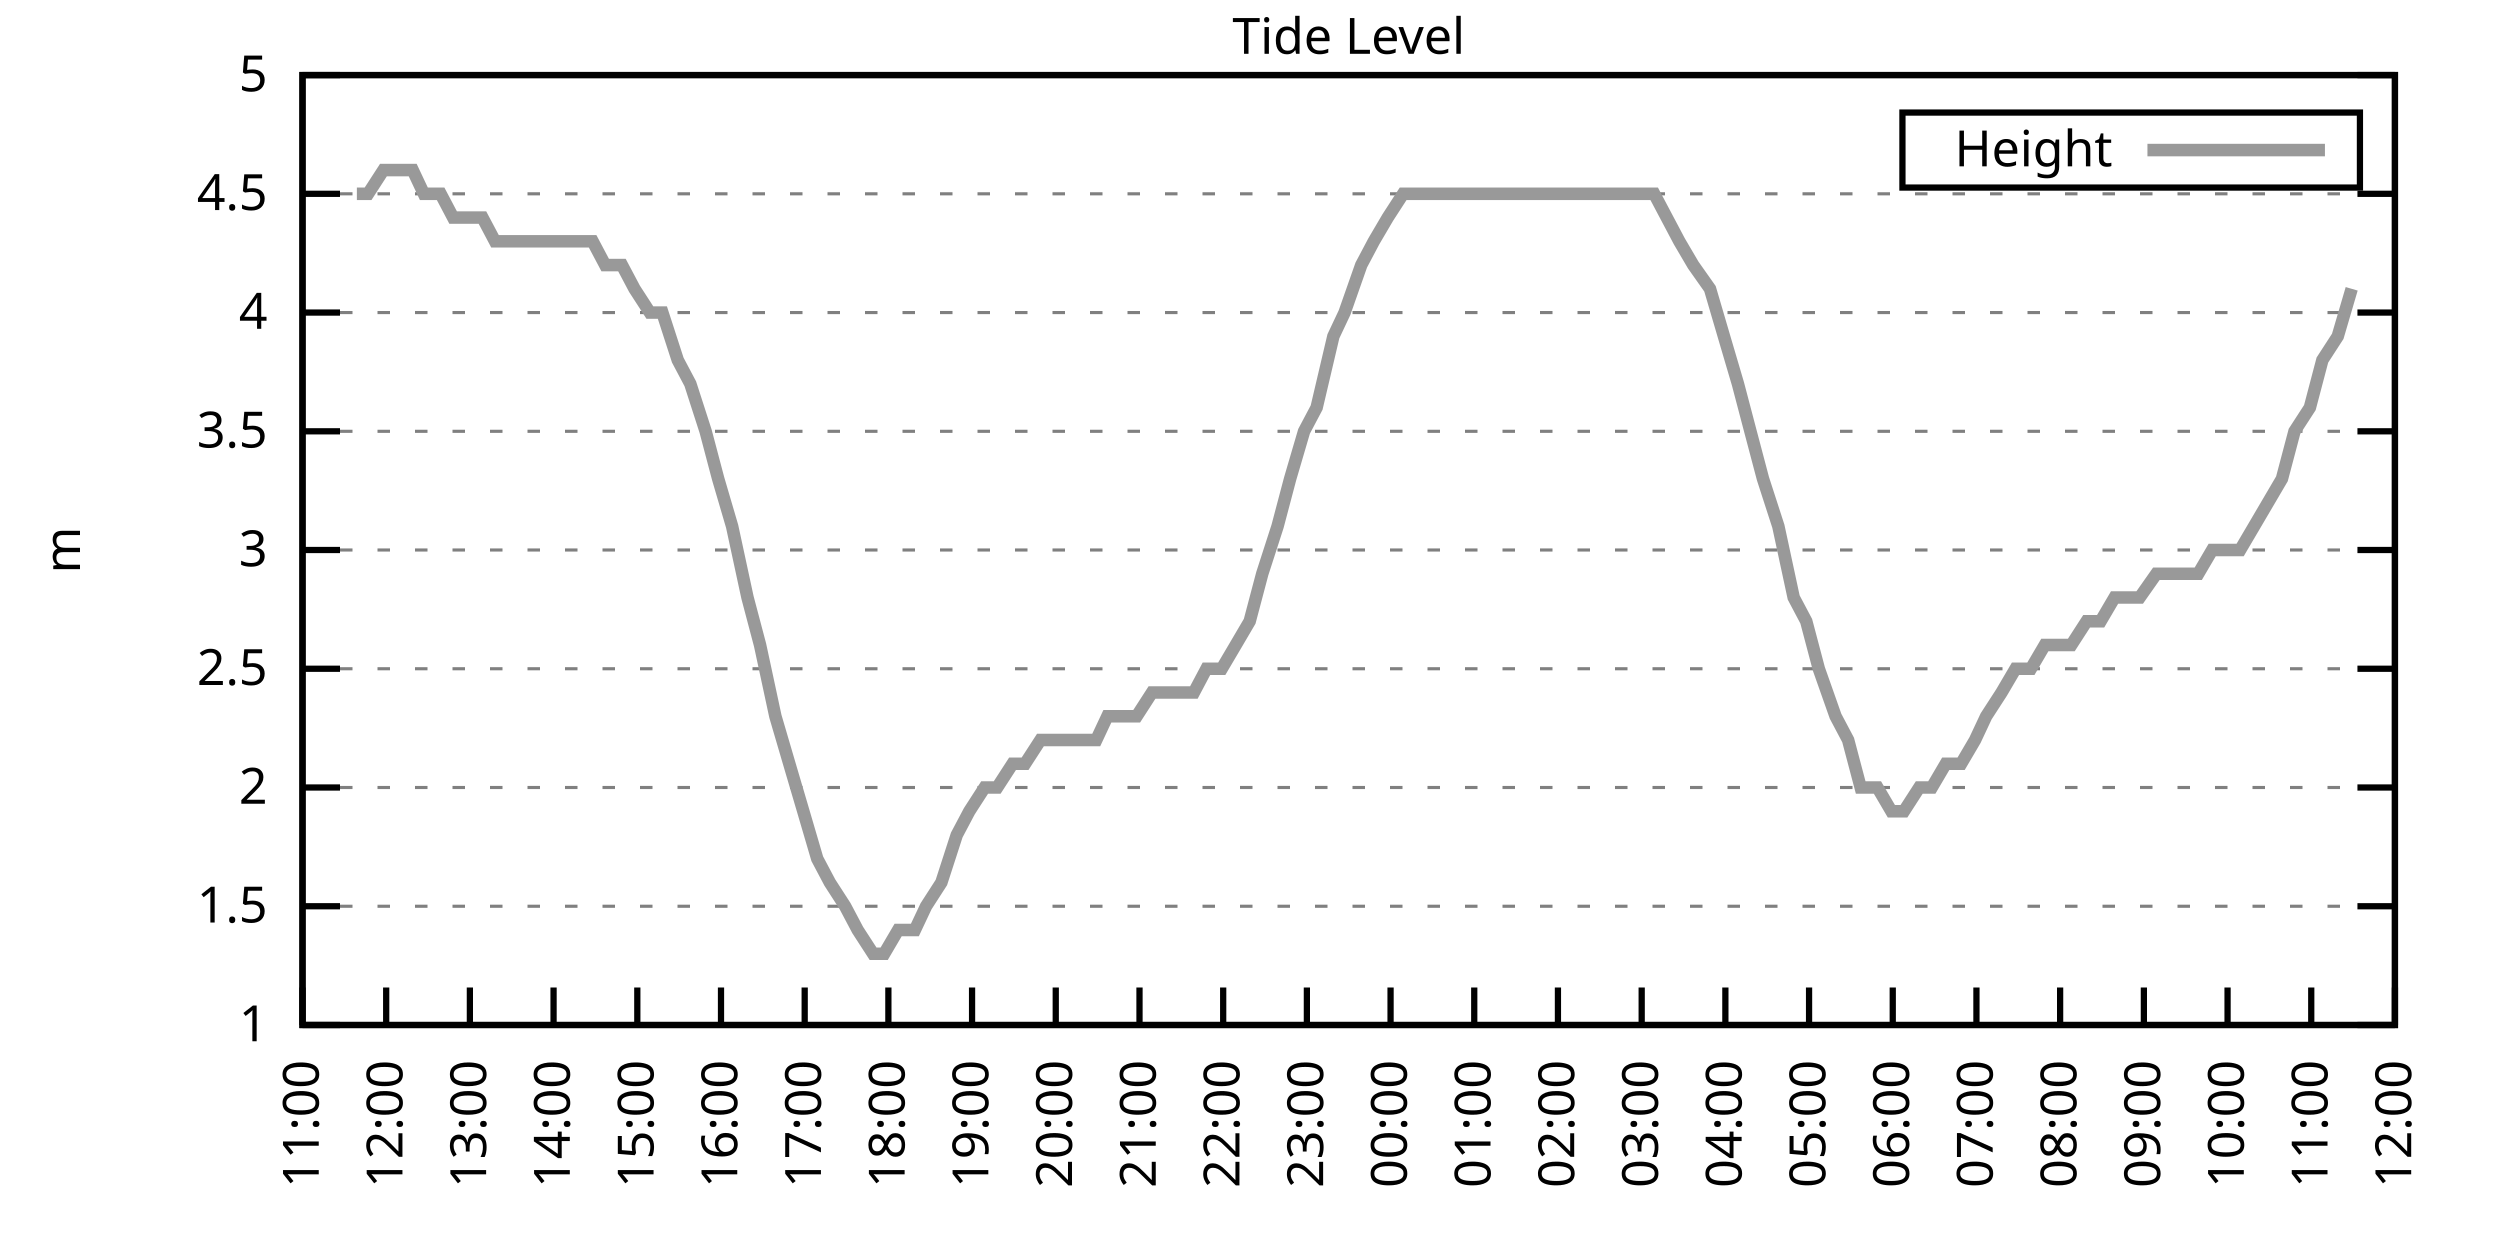
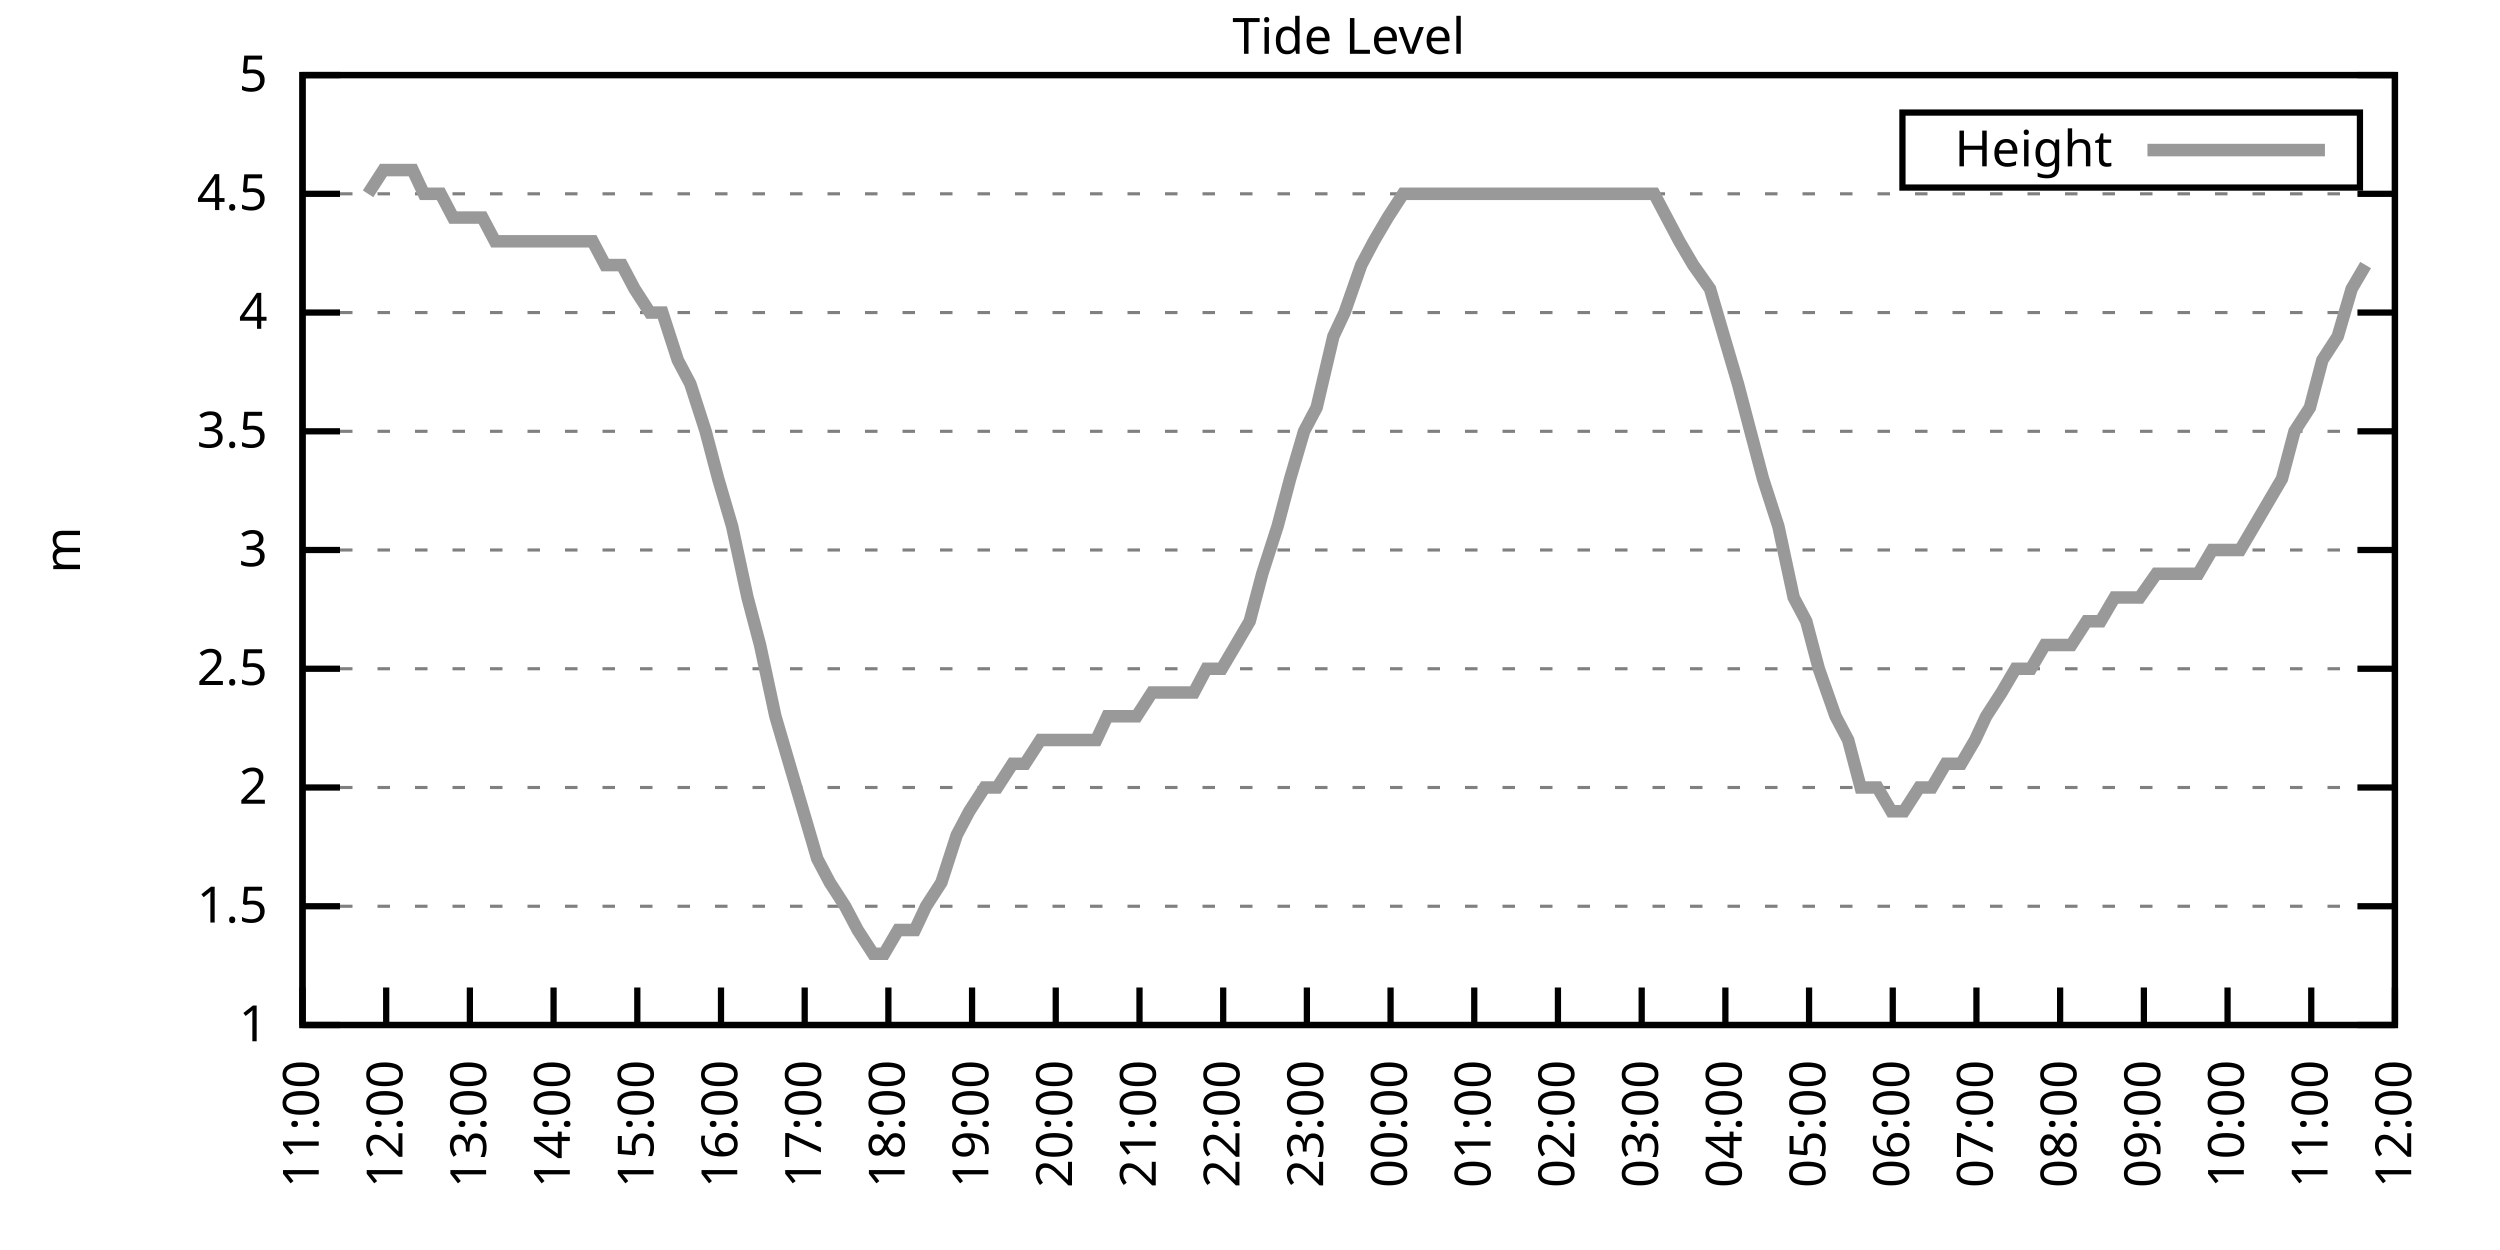
<svg xmlns="http://www.w3.org/2000/svg" xmlns:xlink="http://www.w3.org/1999/xlink" width="400" height="200" viewBox="0 0 400 200">
  <g id="gnuplot_canvas">
    <rect x="0" y="0" width="400" height="200" fill="none" />
    <defs>
      <circle id="gpDot" r="0.5" stroke-width="0.5" stroke="currentColor" />
      <path id="gpPt0" stroke-width="0.333" stroke="currentColor" d="M-1,0 h2 M0,-1 v2" />
      <path id="gpPt1" stroke-width="0.333" stroke="currentColor" d="M-1,-1 L1,1 M1,-1 L-1,1" />
      <path id="gpPt2" stroke-width="0.333" stroke="currentColor" d="M-1,0 L1,0 M0,-1 L0,1 M-1,-1 L1,1 M-1,1 L1,-1" />
      <rect id="gpPt3" stroke-width="0.333" stroke="currentColor" x="-1" y="-1" width="2" height="2" />
      <rect id="gpPt4" stroke-width="0.333" stroke="currentColor" fill="currentColor" x="-1" y="-1" width="2" height="2" />
      <circle id="gpPt5" stroke-width="0.333" stroke="currentColor" cx="0" cy="0" r="1" />
      <use xlink:href="#gpPt5" id="gpPt6" fill="currentColor" stroke="none" />
      <path id="gpPt7" stroke-width="0.333" stroke="currentColor" d="M0,-1.33 L-1.33,0.67 L1.33,0.67 z" />
      <use xlink:href="#gpPt7" id="gpPt8" fill="currentColor" stroke="none" />
      <use xlink:href="#gpPt7" id="gpPt9" stroke="currentColor" transform="rotate(180)" />
      <use xlink:href="#gpPt9" id="gpPt10" fill="currentColor" stroke="none" />
      <use xlink:href="#gpPt3" id="gpPt11" stroke="currentColor" transform="rotate(45)" />
      <use xlink:href="#gpPt11" id="gpPt12" fill="currentColor" stroke="none" />
      <path id="gpPt13" stroke-width="0.333" stroke="currentColor" d="M0,1.330 L1.265,0.411 L0.782,-1.067 L-0.782,-1.076 L-1.265,0.411 z" />
      <use xlink:href="#gpPt13" id="gpPt14" fill="currentColor" stroke="none" />
      <filter id="textbox" filterUnits="objectBoundingBox" x="0" y="0" height="1" width="1">
        <feFlood flood-color="white" flood-opacity="1" result="bgnd" />
        <feComposite in="SourceGraphic" in2="bgnd" operator="atop" />
      </filter>
      <filter id="greybox" filterUnits="objectBoundingBox" x="0" y="0" height="1" width="1">
        <feFlood flood-color="lightgrey" flood-opacity="1" result="grey" />
        <feComposite in="SourceGraphic" in2="grey" operator="atop" />
      </filter>
    </defs>
    <g fill="none" color="white" stroke="currentColor" stroke-width="1.00" stroke-linecap="butt" stroke-linejoin="miter">
</g>
    <g fill="none" color="black" stroke="currentColor" stroke-width="1.00" stroke-linecap="butt" stroke-linejoin="miter">
      <g stroke="none" shape-rendering="crispEdges">
        <polygon fill="rgb(255, 255, 255)" points="48.40,164.00 383.18,164.00 383.18,12.02 48.40,12.02 " />
      </g>
    </g>
    <g fill="none" color="black" stroke="currentColor" stroke-width="1.00" stroke-linecap="butt" stroke-linejoin="miter">
</g>
    <g fill="none" color="black" stroke="black" stroke-width="0.50" stroke-linecap="butt" stroke-linejoin="miter">
</g>
    <g fill="none" color="gray" stroke="currentColor" stroke-width="0.50" stroke-linecap="butt" stroke-linejoin="miter">
      <path stroke="gray" stroke-dasharray="2,4" class="gridline" d="M48.40,164.00 L383.19,164.00  " />
    </g>
    <g fill="none" color="gray" stroke="gray" stroke-width="1.00" stroke-linecap="butt" stroke-linejoin="miter">
</g>
    <g fill="none" color="black" stroke="currentColor" stroke-width="1.00" stroke-linecap="butt" stroke-linejoin="miter">
      <path stroke="black" d="M48.40,164.00 L54.40,164.00 M383.19,164.00 L377.19,164.00  " />
      <g transform="translate(42.80,166.60)" stroke="none" fill="black" font-family="Sans" font-size="8.00" text-anchor="end">
        <text>
          <tspan font-family="Sans"> 1</tspan>
        </text>
      </g>
    </g>
    <g fill="none" color="black" stroke="currentColor" stroke-width="1.00" stroke-linecap="butt" stroke-linejoin="miter">
</g>
    <g fill="none" color="black" stroke="black" stroke-width="0.50" stroke-linecap="butt" stroke-linejoin="miter">
</g>
    <g fill="none" color="gray" stroke="currentColor" stroke-width="0.50" stroke-linecap="butt" stroke-linejoin="miter">
      <path stroke="gray" stroke-dasharray="2,4" class="gridline" d="M48.40,145.00 L383.19,145.00  " />
    </g>
    <g fill="none" color="gray" stroke="gray" stroke-width="1.00" stroke-linecap="butt" stroke-linejoin="miter">
</g>
    <g fill="none" color="black" stroke="currentColor" stroke-width="1.00" stroke-linecap="butt" stroke-linejoin="miter">
      <path stroke="black" d="M48.40,145.00 L54.40,145.00 M383.19,145.00 L377.19,145.00  " />
      <g transform="translate(42.80,147.60)" stroke="none" fill="black" font-family="Sans" font-size="8.00" text-anchor="end">
        <text>
          <tspan font-family="Sans"> 1.5</tspan>
        </text>
      </g>
    </g>
    <g fill="none" color="black" stroke="currentColor" stroke-width="1.00" stroke-linecap="butt" stroke-linejoin="miter">
</g>
    <g fill="none" color="black" stroke="black" stroke-width="0.50" stroke-linecap="butt" stroke-linejoin="miter">
</g>
    <g fill="none" color="gray" stroke="currentColor" stroke-width="0.50" stroke-linecap="butt" stroke-linejoin="miter">
      <path stroke="gray" stroke-dasharray="2,4" class="gridline" d="M48.40,126.00 L383.19,126.00  " />
    </g>
    <g fill="none" color="gray" stroke="gray" stroke-width="1.00" stroke-linecap="butt" stroke-linejoin="miter">
</g>
    <g fill="none" color="black" stroke="currentColor" stroke-width="1.00" stroke-linecap="butt" stroke-linejoin="miter">
      <path stroke="black" d="M48.40,126.00 L54.40,126.00 M383.19,126.00 L377.19,126.00  " />
      <g transform="translate(42.80,128.60)" stroke="none" fill="black" font-family="Sans" font-size="8.00" text-anchor="end">
        <text>
          <tspan font-family="Sans"> 2</tspan>
        </text>
      </g>
    </g>
    <g fill="none" color="black" stroke="currentColor" stroke-width="1.00" stroke-linecap="butt" stroke-linejoin="miter">
</g>
    <g fill="none" color="black" stroke="black" stroke-width="0.50" stroke-linecap="butt" stroke-linejoin="miter">
</g>
    <g fill="none" color="gray" stroke="currentColor" stroke-width="0.50" stroke-linecap="butt" stroke-linejoin="miter">
      <path stroke="gray" stroke-dasharray="2,4" class="gridline" d="M48.40,107.00 L383.19,107.00  " />
    </g>
    <g fill="none" color="gray" stroke="gray" stroke-width="1.00" stroke-linecap="butt" stroke-linejoin="miter">
</g>
    <g fill="none" color="black" stroke="currentColor" stroke-width="1.00" stroke-linecap="butt" stroke-linejoin="miter">
      <path stroke="black" d="M48.40,107.00 L54.40,107.00 M383.19,107.00 L377.19,107.00  " />
      <g transform="translate(42.80,109.60)" stroke="none" fill="black" font-family="Sans" font-size="8.00" text-anchor="end">
        <text>
          <tspan font-family="Sans"> 2.5</tspan>
        </text>
      </g>
    </g>
    <g fill="none" color="black" stroke="currentColor" stroke-width="1.00" stroke-linecap="butt" stroke-linejoin="miter">
</g>
    <g fill="none" color="black" stroke="black" stroke-width="0.50" stroke-linecap="butt" stroke-linejoin="miter">
</g>
    <g fill="none" color="gray" stroke="currentColor" stroke-width="0.50" stroke-linecap="butt" stroke-linejoin="miter">
      <path stroke="gray" stroke-dasharray="2,4" class="gridline" d="M48.40,88.00 L383.19,88.00  " />
    </g>
    <g fill="none" color="gray" stroke="gray" stroke-width="1.00" stroke-linecap="butt" stroke-linejoin="miter">
</g>
    <g fill="none" color="black" stroke="currentColor" stroke-width="1.00" stroke-linecap="butt" stroke-linejoin="miter">
      <path stroke="black" d="M48.40,88.00 L54.40,88.00 M383.19,88.00 L377.19,88.00  " />
      <g transform="translate(42.80,90.60)" stroke="none" fill="black" font-family="Sans" font-size="8.00" text-anchor="end">
        <text>
          <tspan font-family="Sans"> 3</tspan>
        </text>
      </g>
    </g>
    <g fill="none" color="black" stroke="currentColor" stroke-width="1.00" stroke-linecap="butt" stroke-linejoin="miter">
</g>
    <g fill="none" color="black" stroke="black" stroke-width="0.50" stroke-linecap="butt" stroke-linejoin="miter">
</g>
    <g fill="none" color="gray" stroke="currentColor" stroke-width="0.50" stroke-linecap="butt" stroke-linejoin="miter">
      <path stroke="gray" stroke-dasharray="2,4" class="gridline" d="M48.40,69.01 L383.19,69.01  " />
    </g>
    <g fill="none" color="gray" stroke="gray" stroke-width="1.00" stroke-linecap="butt" stroke-linejoin="miter">
</g>
    <g fill="none" color="black" stroke="currentColor" stroke-width="1.00" stroke-linecap="butt" stroke-linejoin="miter">
      <path stroke="black" d="M48.40,69.01 L54.40,69.01 M383.19,69.01 L377.19,69.01  " />
      <g transform="translate(42.80,71.61)" stroke="none" fill="black" font-family="Sans" font-size="8.00" text-anchor="end">
        <text>
          <tspan font-family="Sans"> 3.5</tspan>
        </text>
      </g>
    </g>
    <g fill="none" color="black" stroke="currentColor" stroke-width="1.00" stroke-linecap="butt" stroke-linejoin="miter">
</g>
    <g fill="none" color="black" stroke="black" stroke-width="0.50" stroke-linecap="butt" stroke-linejoin="miter">
</g>
    <g fill="none" color="gray" stroke="currentColor" stroke-width="0.50" stroke-linecap="butt" stroke-linejoin="miter">
      <path stroke="gray" stroke-dasharray="2,4" class="gridline" d="M48.40,50.01 L383.19,50.01  " />
    </g>
    <g fill="none" color="gray" stroke="gray" stroke-width="1.00" stroke-linecap="butt" stroke-linejoin="miter">
</g>
    <g fill="none" color="black" stroke="currentColor" stroke-width="1.00" stroke-linecap="butt" stroke-linejoin="miter">
      <path stroke="black" d="M48.40,50.01 L54.40,50.01 M383.19,50.01 L377.19,50.01  " />
      <g transform="translate(42.80,52.61)" stroke="none" fill="black" font-family="Sans" font-size="8.00" text-anchor="end">
        <text>
          <tspan font-family="Sans"> 4</tspan>
        </text>
      </g>
    </g>
    <g fill="none" color="black" stroke="currentColor" stroke-width="1.00" stroke-linecap="butt" stroke-linejoin="miter">
</g>
    <g fill="none" color="black" stroke="black" stroke-width="0.50" stroke-linecap="butt" stroke-linejoin="miter">
</g>
    <g fill="none" color="gray" stroke="currentColor" stroke-width="0.50" stroke-linecap="butt" stroke-linejoin="miter">
      <path stroke="gray" stroke-dasharray="2,4" class="gridline" d="M48.40,31.01 L383.19,31.01  " />
    </g>
    <g fill="none" color="gray" stroke="gray" stroke-width="1.00" stroke-linecap="butt" stroke-linejoin="miter">
</g>
    <g fill="none" color="black" stroke="currentColor" stroke-width="1.00" stroke-linecap="butt" stroke-linejoin="miter">
      <path stroke="black" d="M48.40,31.01 L54.40,31.01 M383.19,31.01 L377.19,31.01  " />
      <g transform="translate(42.80,33.61)" stroke="none" fill="black" font-family="Sans" font-size="8.00" text-anchor="end">
        <text>
          <tspan font-family="Sans"> 4.5</tspan>
        </text>
      </g>
    </g>
    <g fill="none" color="black" stroke="currentColor" stroke-width="1.00" stroke-linecap="butt" stroke-linejoin="miter">
</g>
    <g fill="none" color="black" stroke="black" stroke-width="0.50" stroke-linecap="butt" stroke-linejoin="miter">
</g>
    <g fill="none" color="gray" stroke="currentColor" stroke-width="0.50" stroke-linecap="butt" stroke-linejoin="miter">
      <path stroke="gray" stroke-dasharray="2,4" class="gridline" d="M48.40,12.01 L383.19,12.01  " />
    </g>
    <g fill="none" color="gray" stroke="gray" stroke-width="1.00" stroke-linecap="butt" stroke-linejoin="miter">
</g>
    <g fill="none" color="black" stroke="currentColor" stroke-width="1.00" stroke-linecap="butt" stroke-linejoin="miter">
      <path stroke="black" d="M48.40,12.01 L54.40,12.01 M383.19,12.01 L377.19,12.01  " />
      <g transform="translate(42.80,14.61)" stroke="none" fill="black" font-family="Sans" font-size="8.00" text-anchor="end">
        <text>
          <tspan font-family="Sans"> 5</tspan>
        </text>
      </g>
    </g>
    <g fill="none" color="black" stroke="currentColor" stroke-width="1.00" stroke-linecap="butt" stroke-linejoin="miter">
      <path stroke="black" d="M48.40,164.00 L48.40,158.00  " />
      <g transform="translate(51.00,169.60) rotate(270.00)" stroke="none" fill="black" font-family="Sans" font-size="8.00" text-anchor="end">
        <text>
          <tspan font-family="Sans">11:00</tspan>
        </text>
      </g>
    </g>
    <g fill="none" color="black" stroke="currentColor" stroke-width="1.00" stroke-linecap="butt" stroke-linejoin="miter">
      <path stroke="black" d="M61.79,164.00 L61.79,158.00  " />
      <g transform="translate(64.39,169.60) rotate(270.00)" stroke="none" fill="black" font-family="Sans" font-size="8.00" text-anchor="end">
        <text>
          <tspan font-family="Sans">12:00</tspan>
        </text>
      </g>
    </g>
    <g fill="none" color="black" stroke="currentColor" stroke-width="1.00" stroke-linecap="butt" stroke-linejoin="miter">
      <path stroke="black" d="M75.18,164.00 L75.18,158.00  " />
      <g transform="translate(77.78,169.60) rotate(270.00)" stroke="none" fill="black" font-family="Sans" font-size="8.00" text-anchor="end">
        <text>
          <tspan font-family="Sans">13:00</tspan>
        </text>
      </g>
    </g>
    <g fill="none" color="black" stroke="currentColor" stroke-width="1.00" stroke-linecap="butt" stroke-linejoin="miter">
      <path stroke="black" d="M88.57,164.00 L88.57,158.00  " />
      <g transform="translate(91.17,169.60) rotate(270.00)" stroke="none" fill="black" font-family="Sans" font-size="8.00" text-anchor="end">
        <text>
          <tspan font-family="Sans">14:00</tspan>
        </text>
      </g>
    </g>
    <g fill="none" color="black" stroke="currentColor" stroke-width="1.00" stroke-linecap="butt" stroke-linejoin="miter">
      <path stroke="black" d="M101.97,164.00 L101.97,158.00  " />
      <g transform="translate(104.57,169.60) rotate(270.00)" stroke="none" fill="black" font-family="Sans" font-size="8.00" text-anchor="end">
        <text>
          <tspan font-family="Sans">15:00</tspan>
        </text>
      </g>
    </g>
    <g fill="none" color="black" stroke="currentColor" stroke-width="1.00" stroke-linecap="butt" stroke-linejoin="miter">
      <path stroke="black" d="M115.36,164.00 L115.36,158.00  " />
      <g transform="translate(117.96,169.60) rotate(270.00)" stroke="none" fill="black" font-family="Sans" font-size="8.00" text-anchor="end">
        <text>
          <tspan font-family="Sans">16:00</tspan>
        </text>
      </g>
    </g>
    <g fill="none" color="black" stroke="currentColor" stroke-width="1.00" stroke-linecap="butt" stroke-linejoin="miter">
      <path stroke="black" d="M128.75,164.00 L128.75,158.00  " />
      <g transform="translate(131.35,169.60) rotate(270.00)" stroke="none" fill="black" font-family="Sans" font-size="8.00" text-anchor="end">
        <text>
          <tspan font-family="Sans">17:00</tspan>
        </text>
      </g>
    </g>
    <g fill="none" color="black" stroke="currentColor" stroke-width="1.00" stroke-linecap="butt" stroke-linejoin="miter">
      <path stroke="black" d="M142.14,164.00 L142.14,158.00  " />
      <g transform="translate(144.74,169.60) rotate(270.00)" stroke="none" fill="black" font-family="Sans" font-size="8.00" text-anchor="end">
        <text>
          <tspan font-family="Sans">18:00</tspan>
        </text>
      </g>
    </g>
    <g fill="none" color="black" stroke="currentColor" stroke-width="1.00" stroke-linecap="butt" stroke-linejoin="miter">
      <path stroke="black" d="M155.53,164.00 L155.53,158.00  " />
      <g transform="translate(158.13,169.60) rotate(270.00)" stroke="none" fill="black" font-family="Sans" font-size="8.00" text-anchor="end">
        <text>
          <tspan font-family="Sans">19:00</tspan>
        </text>
      </g>
    </g>
    <g fill="none" color="black" stroke="currentColor" stroke-width="1.00" stroke-linecap="butt" stroke-linejoin="miter">
      <path stroke="black" d="M168.92,164.00 L168.92,158.00  " />
      <g transform="translate(171.52,169.60) rotate(270.00)" stroke="none" fill="black" font-family="Sans" font-size="8.00" text-anchor="end">
        <text>
          <tspan font-family="Sans">20:00</tspan>
        </text>
      </g>
    </g>
    <g fill="none" color="black" stroke="currentColor" stroke-width="1.00" stroke-linecap="butt" stroke-linejoin="miter">
      <path stroke="black" d="M182.32,164.00 L182.32,158.00  " />
      <g transform="translate(184.92,169.60) rotate(270.00)" stroke="none" fill="black" font-family="Sans" font-size="8.00" text-anchor="end">
        <text>
          <tspan font-family="Sans">21:00</tspan>
        </text>
      </g>
    </g>
    <g fill="none" color="black" stroke="currentColor" stroke-width="1.00" stroke-linecap="butt" stroke-linejoin="miter">
      <path stroke="black" d="M195.71,164.00 L195.71,158.00  " />
      <g transform="translate(198.31,169.60) rotate(270.00)" stroke="none" fill="black" font-family="Sans" font-size="8.00" text-anchor="end">
        <text>
          <tspan font-family="Sans">22:00</tspan>
        </text>
      </g>
    </g>
    <g fill="none" color="black" stroke="currentColor" stroke-width="1.00" stroke-linecap="butt" stroke-linejoin="miter">
      <path stroke="black" d="M209.10,164.00 L209.10,158.00  " />
      <g transform="translate(211.70,169.60) rotate(270.00)" stroke="none" fill="black" font-family="Sans" font-size="8.00" text-anchor="end">
        <text>
          <tspan font-family="Sans">23:00</tspan>
        </text>
      </g>
    </g>
    <g fill="none" color="black" stroke="currentColor" stroke-width="1.00" stroke-linecap="butt" stroke-linejoin="miter">
      <path stroke="black" d="M222.49,164.00 L222.49,158.00  " />
      <g transform="translate(225.09,169.60) rotate(270.00)" stroke="none" fill="black" font-family="Sans" font-size="8.00" text-anchor="end">
        <text>
          <tspan font-family="Sans">00:00</tspan>
        </text>
      </g>
    </g>
    <g fill="none" color="black" stroke="currentColor" stroke-width="1.00" stroke-linecap="butt" stroke-linejoin="miter">
      <path stroke="black" d="M235.88,164.00 L235.88,158.00  " />
      <g transform="translate(238.48,169.60) rotate(270.00)" stroke="none" fill="black" font-family="Sans" font-size="8.00" text-anchor="end">
        <text>
          <tspan font-family="Sans">01:00</tspan>
        </text>
      </g>
    </g>
    <g fill="none" color="black" stroke="currentColor" stroke-width="1.00" stroke-linecap="butt" stroke-linejoin="miter">
      <path stroke="black" d="M249.27,164.00 L249.27,158.00  " />
      <g transform="translate(251.87,169.60) rotate(270.00)" stroke="none" fill="black" font-family="Sans" font-size="8.00" text-anchor="end">
        <text>
          <tspan font-family="Sans">02:00</tspan>
        </text>
      </g>
    </g>
    <g fill="none" color="black" stroke="currentColor" stroke-width="1.00" stroke-linecap="butt" stroke-linejoin="miter">
      <path stroke="black" d="M262.67,164.00 L262.67,158.00  " />
      <g transform="translate(265.27,169.60) rotate(270.00)" stroke="none" fill="black" font-family="Sans" font-size="8.00" text-anchor="end">
        <text>
          <tspan font-family="Sans">03:00</tspan>
        </text>
      </g>
    </g>
    <g fill="none" color="black" stroke="currentColor" stroke-width="1.00" stroke-linecap="butt" stroke-linejoin="miter">
      <path stroke="black" d="M276.06,164.00 L276.06,158.00  " />
      <g transform="translate(278.66,169.60) rotate(270.00)" stroke="none" fill="black" font-family="Sans" font-size="8.00" text-anchor="end">
        <text>
          <tspan font-family="Sans">04:00</tspan>
        </text>
      </g>
    </g>
    <g fill="none" color="black" stroke="currentColor" stroke-width="1.00" stroke-linecap="butt" stroke-linejoin="miter">
      <path stroke="black" d="M289.45,164.00 L289.45,158.00  " />
      <g transform="translate(292.05,169.60) rotate(270.00)" stroke="none" fill="black" font-family="Sans" font-size="8.00" text-anchor="end">
        <text>
          <tspan font-family="Sans">05:00</tspan>
        </text>
      </g>
    </g>
    <g fill="none" color="black" stroke="currentColor" stroke-width="1.00" stroke-linecap="butt" stroke-linejoin="miter">
      <path stroke="black" d="M302.84,164.00 L302.84,158.00  " />
      <g transform="translate(305.44,169.60) rotate(270.00)" stroke="none" fill="black" font-family="Sans" font-size="8.00" text-anchor="end">
        <text>
          <tspan font-family="Sans">06:00</tspan>
        </text>
      </g>
    </g>
    <g fill="none" color="black" stroke="currentColor" stroke-width="1.00" stroke-linecap="butt" stroke-linejoin="miter">
      <path stroke="black" d="M316.23,164.00 L316.23,158.00  " />
      <g transform="translate(318.83,169.60) rotate(270.00)" stroke="none" fill="black" font-family="Sans" font-size="8.00" text-anchor="end">
        <text>
          <tspan font-family="Sans">07:00</tspan>
        </text>
      </g>
    </g>
    <g fill="none" color="black" stroke="currentColor" stroke-width="1.00" stroke-linecap="butt" stroke-linejoin="miter">
      <path stroke="black" d="M329.62,164.00 L329.62,158.00  " />
      <g transform="translate(332.22,169.60) rotate(270.00)" stroke="none" fill="black" font-family="Sans" font-size="8.00" text-anchor="end">
        <text>
          <tspan font-family="Sans">08:00</tspan>
        </text>
      </g>
    </g>
    <g fill="none" color="black" stroke="currentColor" stroke-width="1.00" stroke-linecap="butt" stroke-linejoin="miter">
      <path stroke="black" d="M343.02,164.00 L343.02,158.00  " />
      <g transform="translate(345.62,169.60) rotate(270.00)" stroke="none" fill="black" font-family="Sans" font-size="8.00" text-anchor="end">
        <text>
          <tspan font-family="Sans">09:00</tspan>
        </text>
      </g>
    </g>
    <g fill="none" color="black" stroke="currentColor" stroke-width="1.00" stroke-linecap="butt" stroke-linejoin="miter">
      <path stroke="black" d="M356.41,164.00 L356.41,158.00  " />
      <g transform="translate(359.01,169.60) rotate(270.00)" stroke="none" fill="black" font-family="Sans" font-size="8.00" text-anchor="end">
        <text>
          <tspan font-family="Sans">10:00</tspan>
        </text>
      </g>
    </g>
    <g fill="none" color="black" stroke="currentColor" stroke-width="1.00" stroke-linecap="butt" stroke-linejoin="miter">
      <path stroke="black" d="M369.80,164.00 L369.80,158.00  " />
      <g transform="translate(372.40,169.60) rotate(270.00)" stroke="none" fill="black" font-family="Sans" font-size="8.00" text-anchor="end">
        <text>
          <tspan font-family="Sans">11:00</tspan>
        </text>
      </g>
    </g>
    <g fill="none" color="black" stroke="currentColor" stroke-width="1.00" stroke-linecap="butt" stroke-linejoin="miter">
      <path stroke="black" d="M383.19,164.00 L383.19,158.00  " />
      <g transform="translate(385.79,169.60) rotate(270.00)" stroke="none" fill="black" font-family="Sans" font-size="8.00" text-anchor="end">
        <text>
          <tspan font-family="Sans">12:00</tspan>
        </text>
      </g>
    </g>
    <g fill="none" color="black" stroke="currentColor" stroke-width="1.00" stroke-linecap="butt" stroke-linejoin="miter">
</g>
    <g fill="none" color="black" stroke="currentColor" stroke-width="1.00" stroke-linecap="butt" stroke-linejoin="miter">
      <path stroke="black" d="M48.40,12.01 L48.40,164.00 L383.19,164.00 L383.19,12.01 L48.40,12.01 Z  " />
    </g>
    <g fill="none" color="black" stroke="currentColor" stroke-width="1.00" stroke-linecap="butt" stroke-linejoin="miter">
</g>
    <g fill="none" color="black" stroke="currentColor" stroke-width="1.00" stroke-linecap="butt" stroke-linejoin="miter">
      <path stroke="black" d="M304.39,30.01 L304.39,18.01 L377.59,18.01 L377.59,30.01 L304.39,30.01 Z  " />
    </g>
    <g id="Tide_level_plot_1">
      <g fill="none" color="white" stroke="black" stroke-width="2.00" stroke-linecap="butt" stroke-linejoin="miter">
</g>
      <g fill="none" color="black" stroke="currentColor" stroke-width="2.00" stroke-linecap="butt" stroke-linejoin="miter">
        <g transform="translate(337.99,26.61)" stroke="none" fill="black" font-family="Sans" font-size="8.00" text-anchor="end">
          <text>
            <tspan font-family="Sans">Height</tspan>
          </text>
        </g>
      </g>
      <g fill="none" color="black" stroke="currentColor" stroke-width="2.00" stroke-linecap="butt" stroke-linejoin="miter">
-         <path stroke="rgb(153, 153, 153)" d="M343.59,24.01 L371.99,24.01 M57.10,31.01 L58.89,31.01 L61.35,27.21 L63.58,27.21 L66.03,27.21 L67.82,31.01   L70.50,31.01 L72.50,34.81 L74.74,34.81 L77.19,34.81 L79.20,38.61 L81.66,38.61 L83.89,38.61 L85.90,38.61   L88.35,38.61 L90.14,38.61 L92.82,38.61 L94.82,38.61 L96.83,42.41 L99.51,42.41 L101.52,46.21 L103.98,50.01   L105.98,50.01 L108.44,57.61 L110.45,61.41 L112.90,69.01 L114.91,76.61 L117.14,84.21 L119.60,95.60 L121.61,103.20   L124.06,114.60 L126.29,122.20 L128.53,129.80 L130.76,137.40 L132.77,141.20 L135.22,145.00 L137.23,148.80 L139.69,152.60   L141.47,152.60 L143.70,148.80 L146.38,148.80 L148.17,145.00 L150.62,141.20 L153.08,133.60 L155.09,129.80 L157.54,126.00   L159.55,126.00 L162.01,122.20 L164.01,122.20 L166.47,118.40 L168.48,118.40 L170.71,118.40 L173.17,118.40 L175.40,118.40   L177.18,114.60 L179.86,114.60 L181.87,114.60 L184.32,110.80 L186.33,110.80 L188.79,110.80 L191.02,110.80 L193.03,107.00   L195.48,107.00 L197.72,103.20 L199.95,99.40 L201.96,91.80 L204.41,84.21 L206.42,76.61 L208.65,69.01 L210.66,65.21   L213.34,53.81 L215.13,50.01 L217.80,42.41 L219.81,38.61 L222.04,34.81 L224.50,31.01 L226.73,31.01 L228.96,31.01   L231.20,31.01 L233.43,31.01 L234.99,31.01 L237.67,31.01 L240.12,31.01 L242.36,31.01 L244.59,31.01 L246.82,31.01   L249.05,31.01 L251.06,31.01 L253.29,31.01 L255.75,31.01 L257.98,31.01 L259.99,31.01 L262.22,31.01 L264.67,31.01   L266.68,34.81 L268.69,38.61 L270.92,42.41 L273.60,46.21 L275.83,53.81 L278.07,61.41 L280.07,69.01 L282.08,76.61   L284.54,84.21 L286.99,95.60 L289.00,99.40 L291.01,107.00 L293.69,114.60 L295.70,118.40 L297.71,126.00 L300.39,126.00   L302.62,129.80 L304.63,129.80 L307.08,126.00 L309.09,126.00 L311.32,122.20 L313.78,122.20 L316.01,118.40 L317.79,114.60   L320.25,110.80 L322.48,107.00 L324.94,107.00 L327.17,103.20 L329.40,103.20 L331.41,103.20 L333.86,99.40 L336.10,99.40   L338.33,95.60 L340.56,95.60 L342.35,95.60 L345.02,91.80 L347.26,91.80 L349.49,91.80 L351.72,91.80 L353.95,88.00   L356.18,88.00 L358.42,88.00 L360.65,84.21 L362.88,80.41 L365.11,76.61 L367.12,69.01 L369.58,65.21 L371.58,57.61   L374.04,53.81 L376.27,46.21  " />
+         <path stroke="rgb(153, 153, 153)" d="M343.59,24.01 L371.99,24.01 M58.89,31.01 L61.35,27.21 L63.58,27.21 L66.03,27.21 L67.82,31.01 L70.50,31.01   L72.50,34.81 L74.74,34.81 L77.19,34.81 L79.20,38.61 L81.66,38.61 L83.89,38.61 L85.90,38.61 L88.35,38.61   L90.14,38.61 L92.82,38.61 L94.82,38.61 L96.83,42.41 L99.51,42.41 L101.52,46.21 L103.98,50.01 L105.98,50.01   L108.44,57.61 L110.45,61.41 L112.90,69.01 L114.91,76.61 L117.14,84.21 L119.60,95.60 L121.61,103.20 L124.06,114.60   L126.29,122.20 L128.53,129.80 L130.76,137.40 L132.77,141.20 L135.22,145.00 L137.23,148.80 L139.69,152.60 L141.47,152.60   L143.70,148.80 L146.38,148.80 L148.17,145.00 L150.62,141.20 L153.08,133.60 L155.09,129.80 L157.54,126.00 L159.55,126.00   L162.01,122.20 L164.01,122.20 L166.47,118.40 L168.48,118.40 L170.71,118.40 L173.17,118.40 L175.40,118.40 L177.18,114.60   L179.86,114.60 L181.87,114.60 L184.32,110.80 L186.33,110.80 L188.79,110.80 L191.02,110.80 L193.03,107.00 L195.48,107.00   L197.72,103.20 L199.95,99.40 L201.96,91.80 L204.41,84.21 L206.42,76.61 L208.65,69.01 L210.66,65.21 L213.34,53.81   L215.13,50.01 L217.80,42.41 L219.81,38.61 L222.04,34.81 L224.50,31.01 L226.73,31.01 L228.96,31.01 L231.20,31.01   L233.43,31.01 L234.99,31.01 L237.67,31.01 L240.12,31.01 L242.36,31.01 L244.59,31.01 L246.82,31.01 L249.05,31.01   L251.06,31.01 L253.29,31.01 L255.75,31.01 L257.98,31.01 L259.99,31.01 L262.22,31.01 L264.67,31.01 L266.68,34.81   L268.69,38.61 L270.92,42.41 L273.60,46.21 L275.83,53.81 L278.07,61.41 L280.07,69.01 L282.08,76.61 L284.54,84.21   L286.99,95.60 L289.00,99.40 L291.01,107.00 L293.69,114.60 L295.70,118.40 L297.71,126.00 L300.39,126.00 L302.62,129.80   L304.63,129.80 L307.08,126.00 L309.09,126.00 L311.32,122.20 L313.78,122.20 L316.01,118.40 L317.79,114.60 L320.25,110.80   L322.48,107.00 L324.94,107.00 L327.17,103.20 L329.40,103.20 L331.41,103.20 L333.86,99.40 L336.10,99.40 L338.33,95.60   L340.56,95.60 L342.35,95.60 L345.02,91.80 L347.26,91.80 L349.49,91.80 L351.72,91.80 L353.95,88.00 L356.18,88.00   L358.42,88.00 L360.65,84.21 L362.88,80.41 L365.11,76.61 L367.12,69.01 L369.58,65.21 L371.58,57.61 L374.04,53.81   L376.27,46.21 L378.50,42.41  " />
      </g>
    </g>
    <g fill="none" color="black" stroke="currentColor" stroke-width="2.00" stroke-linecap="butt" stroke-linejoin="miter">
</g>
    <g fill="none" color="black" stroke="black" stroke-width="1.00" stroke-linecap="butt" stroke-linejoin="miter">
</g>
    <g fill="none" color="black" stroke="currentColor" stroke-width="1.00" stroke-linecap="butt" stroke-linejoin="miter">
      <path stroke="black" d="M48.40,12.01 L48.40,164.00 L383.19,164.00 L383.19,12.01 L48.40,12.01 Z  " />
      <g transform="translate(12.80,88.01) rotate(270.00)" stroke="none" fill="black" font-family="Sans" font-size="8.00" text-anchor="middle">
        <text>
          <tspan font-family="Sans">m</tspan>
        </text>
      </g>
    </g>
    <g fill="none" color="black" stroke="currentColor" stroke-width="1.00" stroke-linecap="butt" stroke-linejoin="miter">
</g>
    <g fill="none" color="black" stroke="currentColor" stroke-width="1.00" stroke-linecap="butt" stroke-linejoin="miter">
      <g transform="translate(215.79,8.61)" stroke="none" fill="black" font-family="Sans" font-size="8.00" text-anchor="middle">
        <text>
          <tspan font-family="Sans">Tide Level</tspan>
        </text>
      </g>
    </g>
    <g fill="none" color="black" stroke="currentColor" stroke-width="1.00" stroke-linecap="butt" stroke-linejoin="miter">
</g>
  </g>
</svg>
